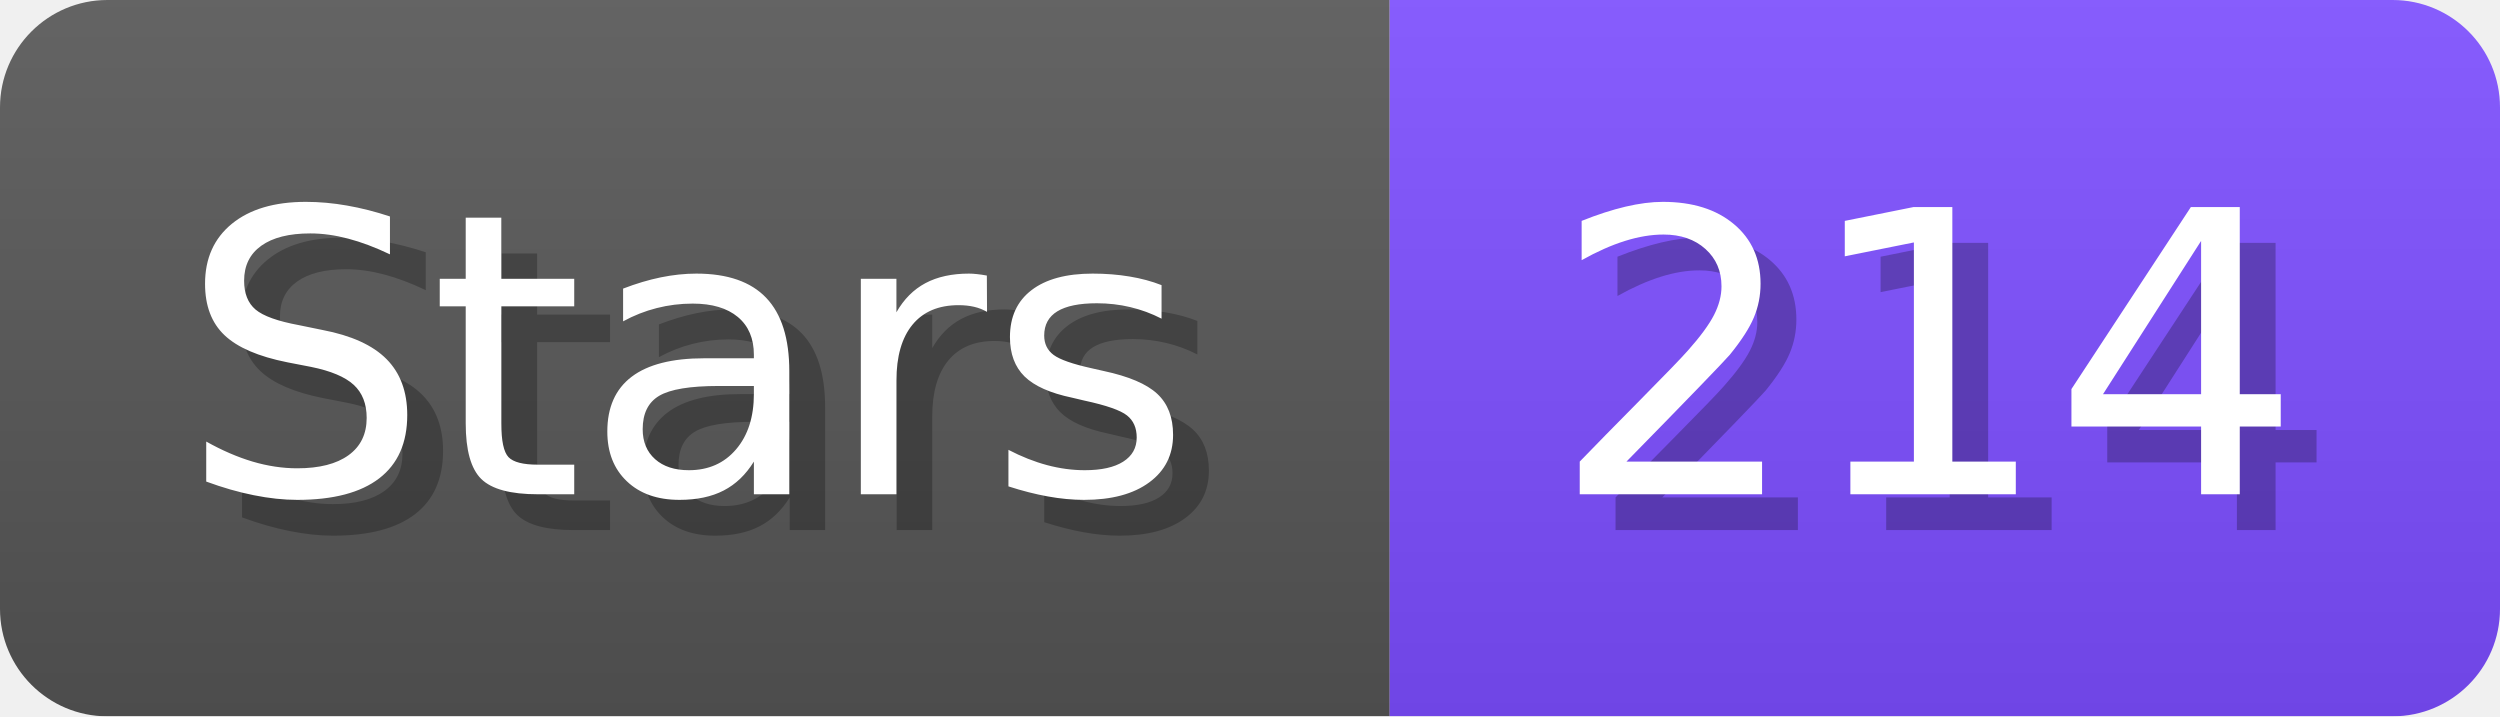
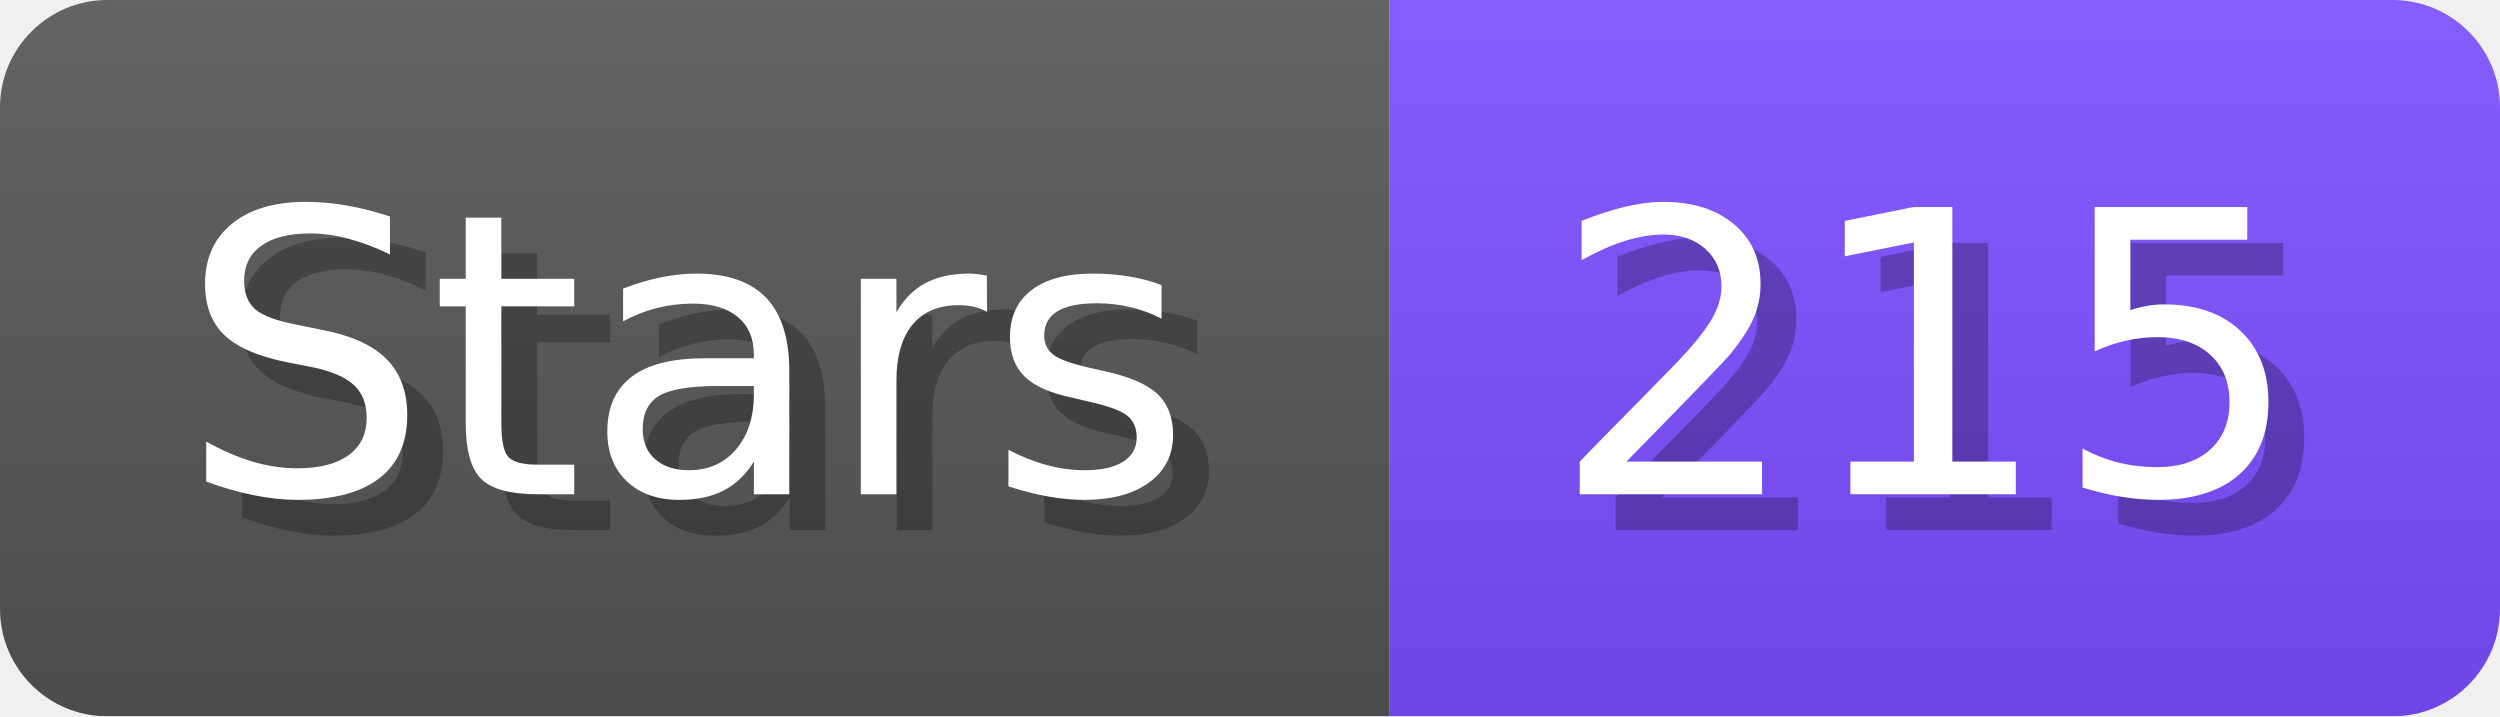
- <svg xmlns="http://www.w3.org/2000/svg" width="69.8" height="20" viewBox="0 0 698 200" role="img" aria-label="Stars: 214">
+ <svg xmlns="http://www.w3.org/2000/svg" width="69.8" height="20" viewBox="0 0 698 200" role="img" aria-label="Stars: 215">
  <linearGradient id="a" x2="0" y2="100%">
    <stop offset="0" stop-opacity=".1" stop-color="#EEE" />
    <stop offset="1" stop-opacity=".1" />
  </linearGradient>
  <mask id="m">
    <rect width="698" height="200" rx="30" fill="#FFF" />
  </mask>
  <g mask="url(#m)">
    <rect width="388" height="200" fill="#555" />
    <rect width="310" height="200" fill="#7C4DFF" x="388" />
    <rect width="698" height="200" fill="url(#a)" />
  </g>
  <g aria-hidden="true" fill="#fff" text-anchor="start" font-family="Verdana,DejaVu Sans,sans-serif" font-size="110">
    <text x="60" y="148" textLength="288" fill="#000" opacity="0.25">Stars</text>
    <text x="50" y="138" textLength="288">Stars</text>
-     <text x="443" y="148" textLength="210" fill="#000" opacity="0.25">214</text>
-     <text x="433" y="138" textLength="210">214</text>
+     <text x="443" y="148" textLength="210" fill="#000" opacity="0.25">215</text>
+     <text x="433" y="138" textLength="210">215</text>
  </g>
</svg>
